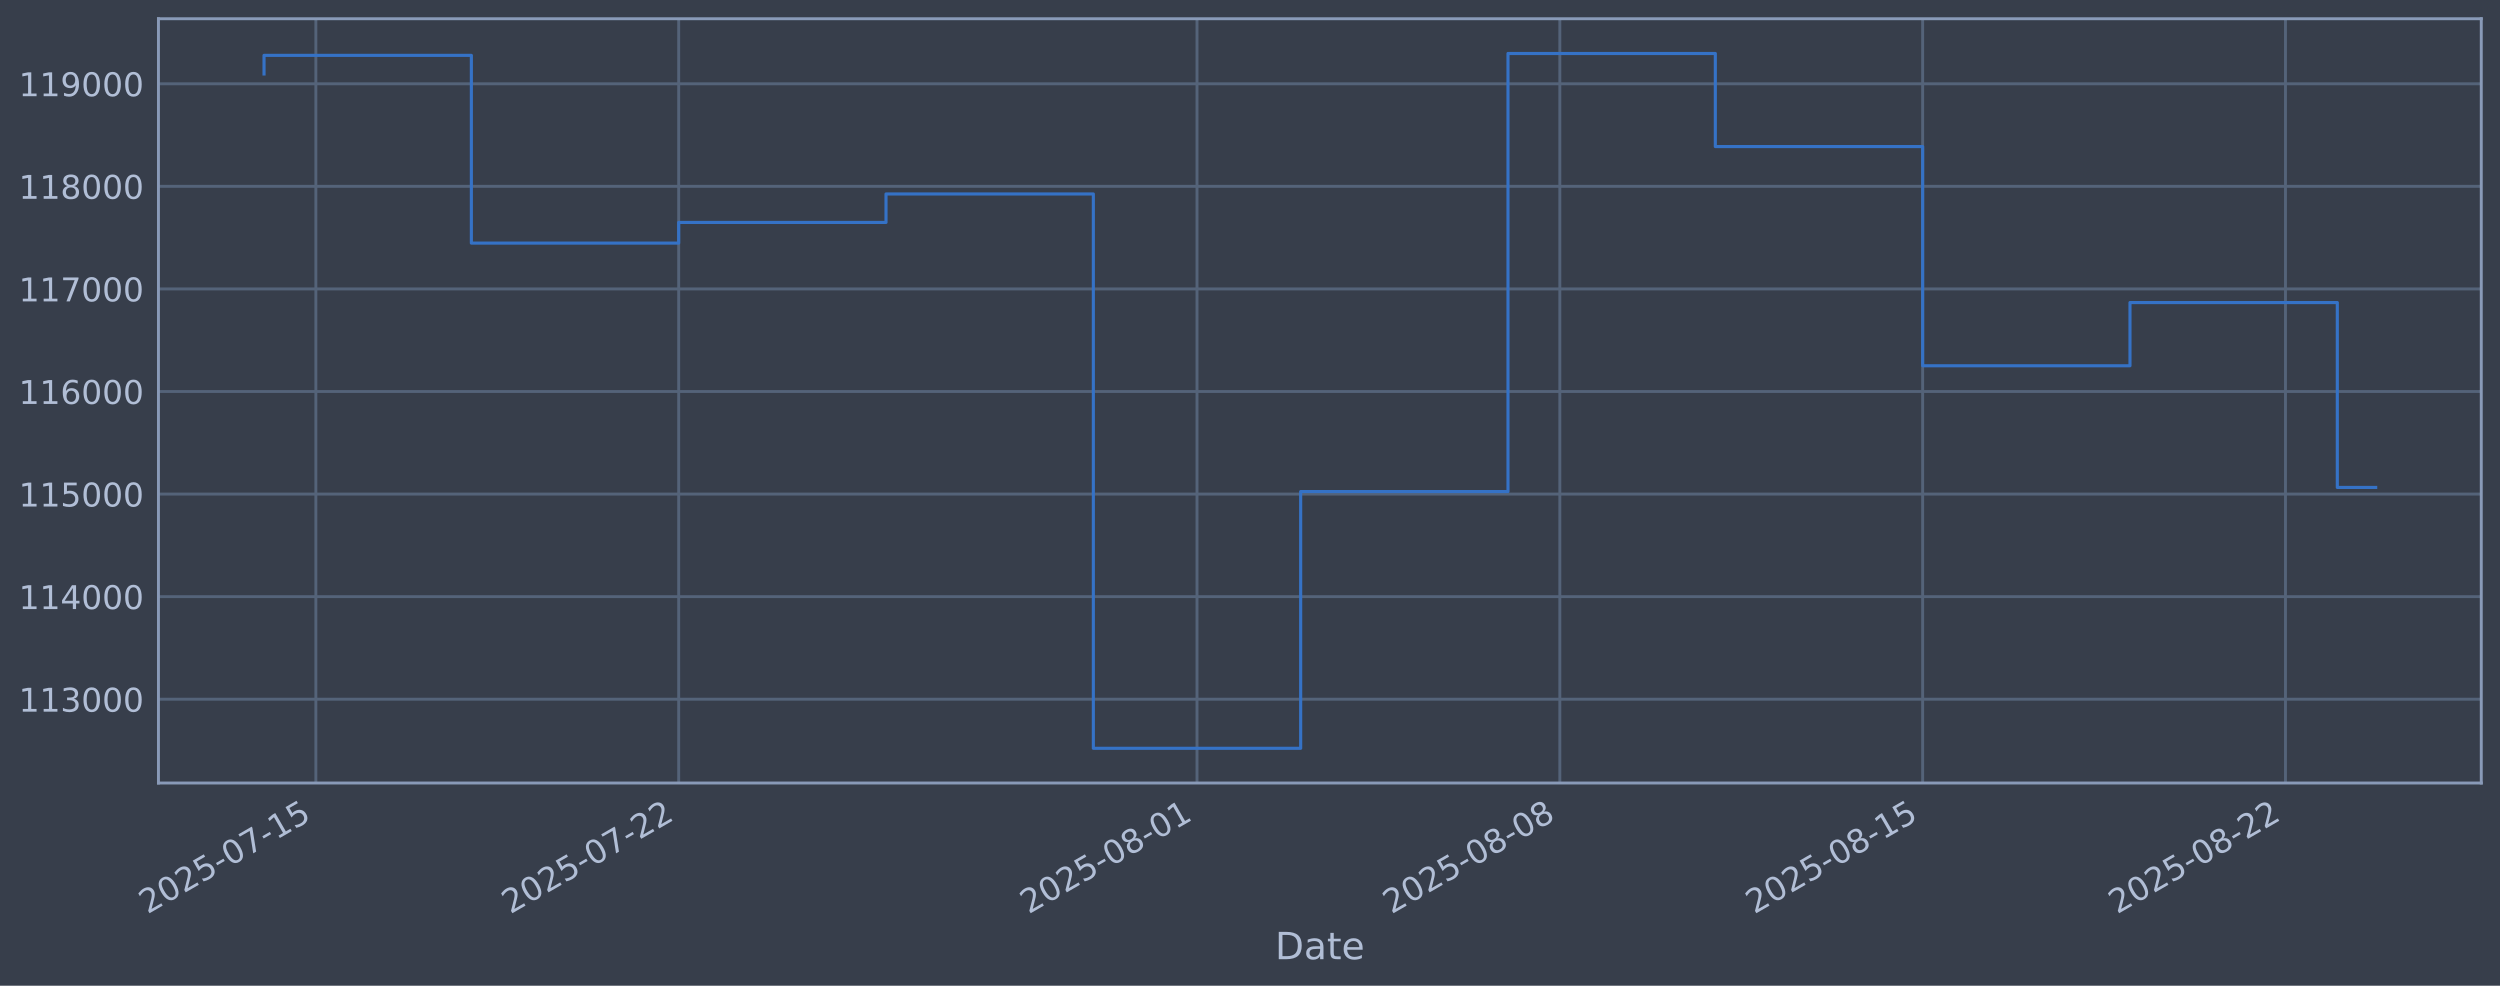
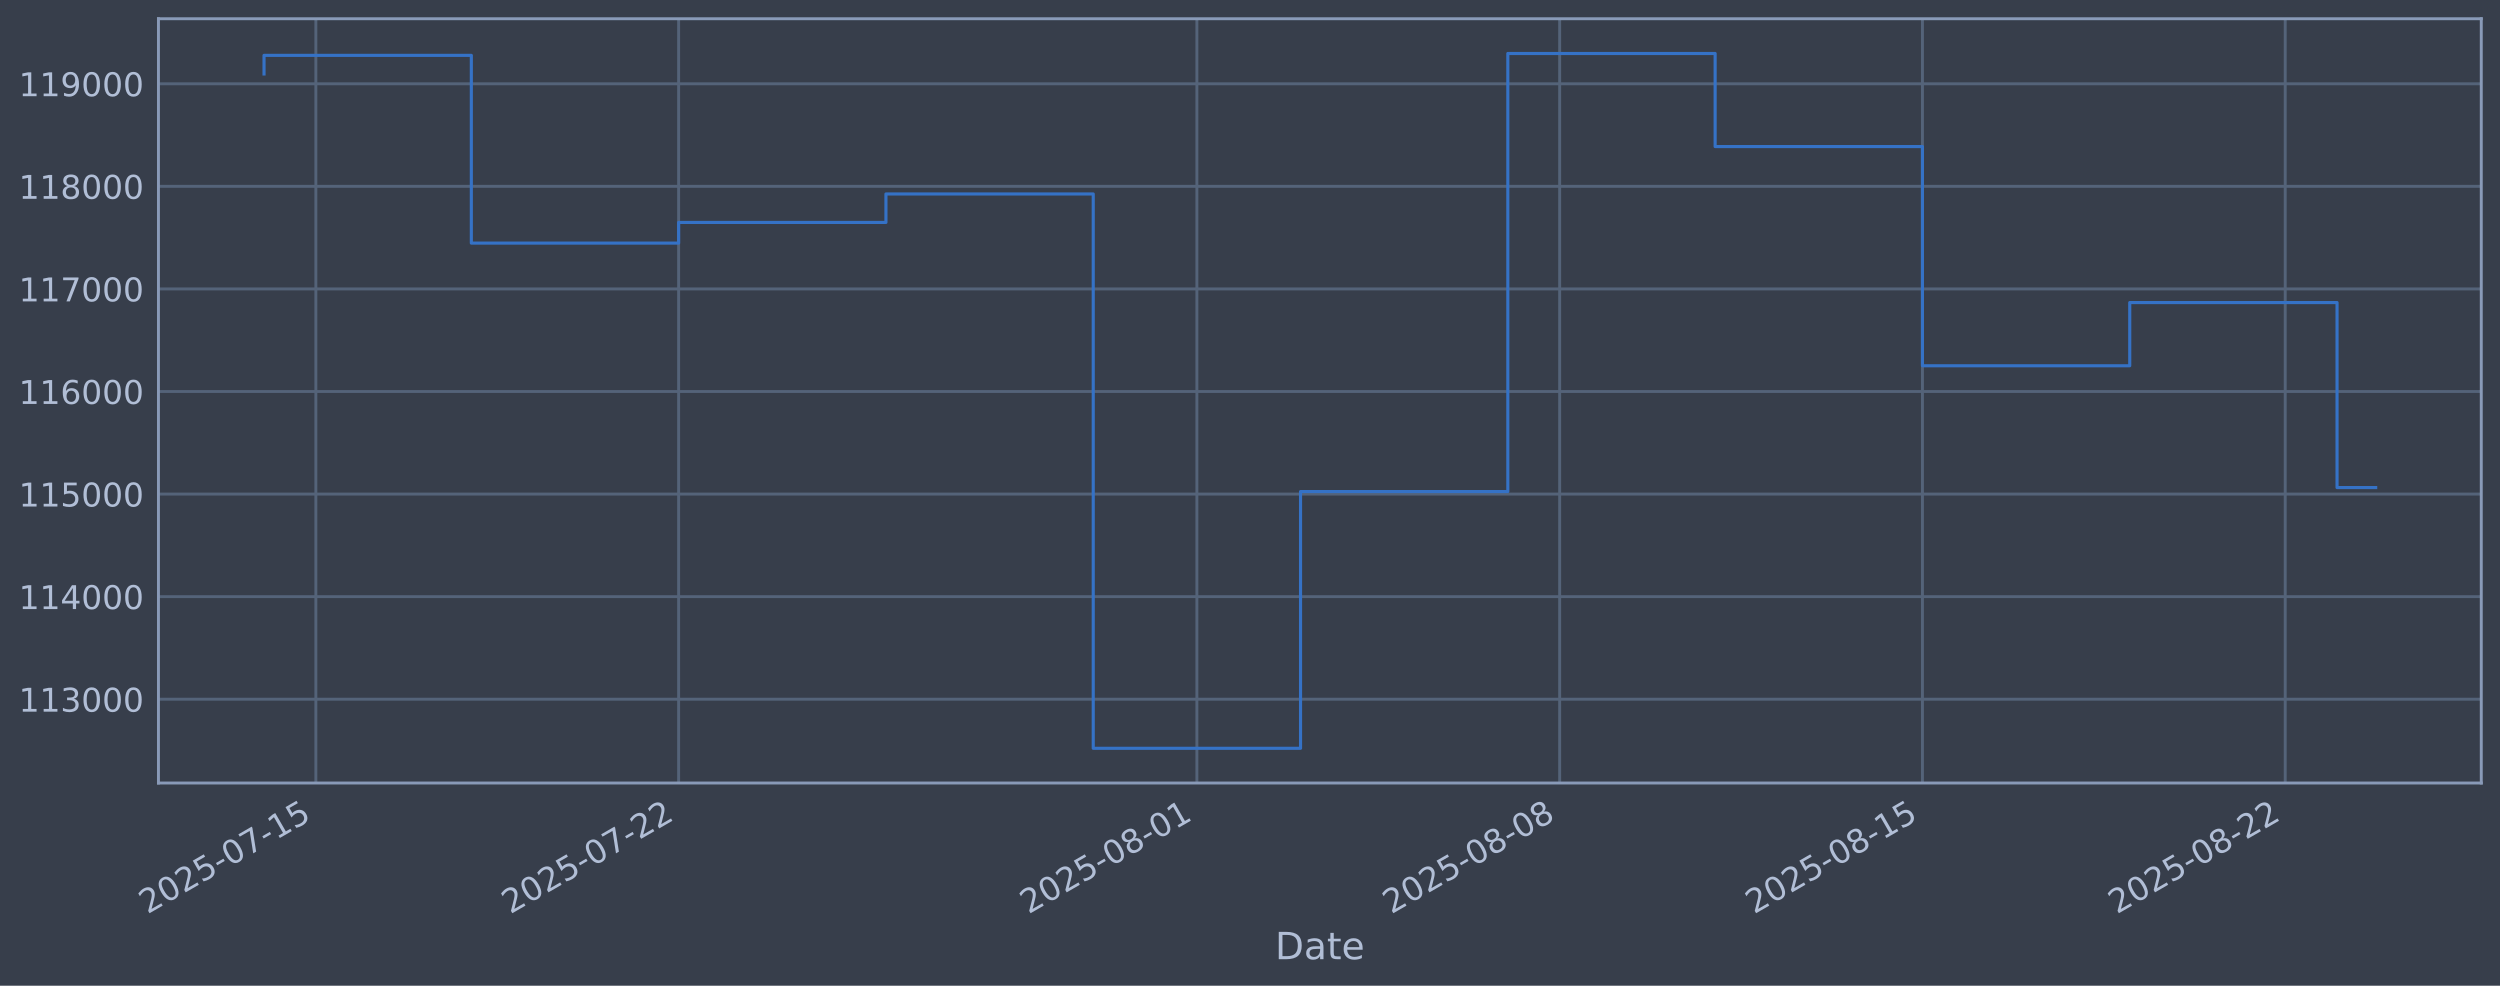
<svg xmlns="http://www.w3.org/2000/svg" xmlns:xlink="http://www.w3.org/1999/xlink" width="960.9pt" height="378.87pt" viewBox="0 0 960.9 378.87" version="1.1">
  <defs>
    <style type="text/css">*{stroke-linejoin: round; stroke-linecap: butt}</style>
  </defs>
  <g id="figure_1">
    <g id="patch_1">
      <path d="M 0 378.87  L 960.9 378.87  L 960.9 0  L 0 0  z " style="fill: #373e4b" />
    </g>
    <g id="axes_1">
      <g id="patch_2">
        <path d="M 60.901 300.96  L 953.701 300.96  L 953.701 7.2  L 60.901 7.2  z " style="fill: #373e4b" />
      </g>
      <g id="matplotlib.axis_1">
        <g id="xtick_1">
          <g id="line2d_1">
-             <path d="M 121.404 300.96  L 121.404 7.2  " clip-path="url(#p0def7f2777)" style="fill: none; stroke: #546379; stroke-width: 1.12; stroke-linecap: square" />
+             <path d="M 121.402 300.96  L 121.402 7.2  " clip-path="url(#pd75a131fef)" style="fill: none; stroke: #546379; stroke-width: 1.12; stroke-linecap: square" />
          </g>
          <g id="line2d_2" />
          <g id="text_1">
-             <g style="fill: #b1bed6" transform="translate(56.67896 351.4642) rotate(-30) scale(0.126 -0.126)">
+             <g style="fill: #b1bed6" transform="translate(56.67634 351.4642) rotate(-30) scale(0.126 -0.126)">
              <defs>
                <path id="DejaVuSans-32" d="M 1228 531  L 3431 531  L 3431 0  L 469 0  L 469 531  Q 828 903 1448 1529  Q 2069 2156 2228 2338  Q 2531 2678 2651 2914  Q 2772 3150 2772 3378  Q 2772 3750 2511 3984  Q 2250 4219 1831 4219  Q 1534 4219 1204 4116  Q 875 4013 500 3803  L 500 4441  Q 881 4594 1212 4672  Q 1544 4750 1819 4750  Q 2544 4750 2975 4387  Q 3406 4025 3406 3419  Q 3406 3131 3298 2873  Q 3191 2616 2906 2266  Q 2828 2175 2409 1742  Q 1991 1309 1228 531  z " transform="scale(0.015625)" />
                <path id="DejaVuSans-30" d="M 2034 4250  Q 1547 4250 1301 3770  Q 1056 3291 1056 2328  Q 1056 1369 1301 889  Q 1547 409 2034 409  Q 2525 409 2770 889  Q 3016 1369 3016 2328  Q 3016 3291 2770 3770  Q 2525 4250 2034 4250  z M 2034 4750  Q 2819 4750 3233 4129  Q 3647 3509 3647 2328  Q 3647 1150 3233 529  Q 2819 -91 2034 -91  Q 1250 -91 836 529  Q 422 1150 422 2328  Q 422 3509 836 4129  Q 1250 4750 2034 4750  z " transform="scale(0.015625)" />
                <path id="DejaVuSans-35" d="M 691 4666  L 3169 4666  L 3169 4134  L 1269 4134  L 1269 2991  Q 1406 3038 1543 3061  Q 1681 3084 1819 3084  Q 2600 3084 3056 2656  Q 3513 2228 3513 1497  Q 3513 744 3044 326  Q 2575 -91 1722 -91  Q 1428 -91 1123 -41  Q 819 9 494 109  L 494 744  Q 775 591 1075 516  Q 1375 441 1709 441  Q 2250 441 2565 725  Q 2881 1009 2881 1497  Q 2881 1984 2565 2268  Q 2250 2553 1709 2553  Q 1456 2553 1204 2497  Q 953 2441 691 2322  L 691 4666  z " transform="scale(0.015625)" />
                <path id="DejaVuSans-2d" d="M 313 2009  L 1997 2009  L 1997 1497  L 313 1497  L 313 2009  z " transform="scale(0.015625)" />
                <path id="DejaVuSans-37" d="M 525 4666  L 3525 4666  L 3525 4397  L 1831 0  L 1172 0  L 2766 4134  L 525 4134  L 525 4666  z " transform="scale(0.015625)" />
                <path id="DejaVuSans-31" d="M 794 531  L 1825 531  L 1825 4091  L 703 3866  L 703 4441  L 1819 4666  L 2450 4666  L 2450 531  L 3481 531  L 3481 0  L 794 0  L 794 531  z " transform="scale(0.015625)" />
              </defs>
              <use xlink:href="#DejaVuSans-32" />
              <use xlink:href="#DejaVuSans-30" transform="translate(63.62305 0)" />
              <use xlink:href="#DejaVuSans-32" transform="translate(127.2461 0)" />
              <use xlink:href="#DejaVuSans-35" transform="translate(190.8691 0)" />
              <use xlink:href="#DejaVuSans-2d" transform="translate(254.4922 0)" />
              <use xlink:href="#DejaVuSans-30" transform="translate(290.5762 0)" />
              <use xlink:href="#DejaVuSans-37" transform="translate(354.1992 0)" />
              <use xlink:href="#DejaVuSans-2d" transform="translate(417.8223 0)" />
              <use xlink:href="#DejaVuSans-31" transform="translate(453.9062 0)" />
              <use xlink:href="#DejaVuSans-35" transform="translate(517.5293 0)" />
            </g>
          </g>
        </g>
        <g id="xtick_2">
          <g id="line2d_3">
-             <path d="M 260.86 300.96  L 260.86 7.2  " clip-path="url(#p0def7f2777)" style="fill: none; stroke: #546379; stroke-width: 1.12; stroke-linecap: square" />
+             <path d="M 260.839 300.96  L 260.839 7.2  " clip-path="url(#pd75a131fef)" style="fill: none; stroke: #546379; stroke-width: 1.12; stroke-linecap: square" />
          </g>
          <g id="line2d_4" />
          <g id="text_2">
-             <g style="fill: #b1bed6" transform="translate(196.134 351.4642) rotate(-30) scale(0.126 -0.126)">
+             <g style="fill: #b1bed6" transform="translate(196.1131 351.4642) rotate(-30) scale(0.126 -0.126)">
              <use xlink:href="#DejaVuSans-32" />
              <use xlink:href="#DejaVuSans-30" transform="translate(63.62305 0)" />
              <use xlink:href="#DejaVuSans-32" transform="translate(127.2461 0)" />
              <use xlink:href="#DejaVuSans-35" transform="translate(190.8691 0)" />
              <use xlink:href="#DejaVuSans-2d" transform="translate(254.4922 0)" />
              <use xlink:href="#DejaVuSans-30" transform="translate(290.5762 0)" />
              <use xlink:href="#DejaVuSans-37" transform="translate(354.1992 0)" />
              <use xlink:href="#DejaVuSans-2d" transform="translate(417.8223 0)" />
              <use xlink:href="#DejaVuSans-32" transform="translate(453.9062 0)" />
              <use xlink:href="#DejaVuSans-32" transform="translate(517.5293 0)" />
            </g>
          </g>
        </g>
        <g id="xtick_3">
          <g id="line2d_5">
-             <path d="M 460.081 300.96  L 460.081 7.2  " clip-path="url(#p0def7f2777)" style="fill: none; stroke: #546379; stroke-width: 1.12; stroke-linecap: square" />
+             <path d="M 460.034 300.96  L 460.034 7.2  " clip-path="url(#pd75a131fef)" style="fill: none; stroke: #546379; stroke-width: 1.12; stroke-linecap: square" />
          </g>
          <g id="line2d_6" />
          <g id="text_3">
-             <g style="fill: #b1bed6" transform="translate(395.3555 351.4642) rotate(-30) scale(0.126 -0.126)">
+             <g style="fill: #b1bed6" transform="translate(395.3084 351.4642) rotate(-30) scale(0.126 -0.126)">
              <defs>
                <path id="DejaVuSans-38" d="M 2034 2216  Q 1584 2216 1326 1975  Q 1069 1734 1069 1313  Q 1069 891 1326 650  Q 1584 409 2034 409  Q 2484 409 2743 651  Q 3003 894 3003 1313  Q 3003 1734 2745 1975  Q 2488 2216 2034 2216  z M 1403 2484  Q 997 2584 770 2862  Q 544 3141 544 3541  Q 544 4100 942 4425  Q 1341 4750 2034 4750  Q 2731 4750 3128 4425  Q 3525 4100 3525 3541  Q 3525 3141 3298 2862  Q 3072 2584 2669 2484  Q 3125 2378 3379 2068  Q 3634 1759 3634 1313  Q 3634 634 3220 271  Q 2806 -91 2034 -91  Q 1263 -91 848 271  Q 434 634 434 1313  Q 434 1759 690 2068  Q 947 2378 1403 2484  z M 1172 3481  Q 1172 3119 1398 2916  Q 1625 2713 2034 2713  Q 2441 2713 2670 2916  Q 2900 3119 2900 3481  Q 2900 3844 2670 4047  Q 2441 4250 2034 4250  Q 1625 4250 1398 4047  Q 1172 3844 1172 3481  z " transform="scale(0.015625)" />
              </defs>
              <use xlink:href="#DejaVuSans-32" />
              <use xlink:href="#DejaVuSans-30" transform="translate(63.62305 0)" />
              <use xlink:href="#DejaVuSans-32" transform="translate(127.2461 0)" />
              <use xlink:href="#DejaVuSans-35" transform="translate(190.8691 0)" />
              <use xlink:href="#DejaVuSans-2d" transform="translate(254.4922 0)" />
              <use xlink:href="#DejaVuSans-30" transform="translate(290.5762 0)" />
              <use xlink:href="#DejaVuSans-38" transform="translate(354.1992 0)" />
              <use xlink:href="#DejaVuSans-2d" transform="translate(417.8223 0)" />
              <use xlink:href="#DejaVuSans-30" transform="translate(453.9062 0)" />
              <use xlink:href="#DejaVuSans-31" transform="translate(517.5293 0)" />
            </g>
          </g>
        </g>
        <g id="xtick_4">
          <g id="line2d_7">
-             <path d="M 599.536 300.96  L 599.536 7.2  " clip-path="url(#p0def7f2777)" style="fill: none; stroke: #546379; stroke-width: 1.12; stroke-linecap: square" />
+             <path d="M 599.471 300.96  L 599.471 7.2  " clip-path="url(#pd75a131fef)" style="fill: none; stroke: #546379; stroke-width: 1.12; stroke-linecap: square" />
          </g>
          <g id="line2d_8" />
          <g id="text_4">
-             <g style="fill: #b1bed6" transform="translate(534.8105 351.4642) rotate(-30) scale(0.126 -0.126)">
+             <g style="fill: #b1bed6" transform="translate(534.7451 351.4642) rotate(-30) scale(0.126 -0.126)">
              <use xlink:href="#DejaVuSans-32" />
              <use xlink:href="#DejaVuSans-30" transform="translate(63.62305 0)" />
              <use xlink:href="#DejaVuSans-32" transform="translate(127.2461 0)" />
              <use xlink:href="#DejaVuSans-35" transform="translate(190.8691 0)" />
              <use xlink:href="#DejaVuSans-2d" transform="translate(254.4922 0)" />
              <use xlink:href="#DejaVuSans-30" transform="translate(290.5762 0)" />
              <use xlink:href="#DejaVuSans-38" transform="translate(354.1992 0)" />
              <use xlink:href="#DejaVuSans-2d" transform="translate(417.8223 0)" />
              <use xlink:href="#DejaVuSans-30" transform="translate(453.9062 0)" />
              <use xlink:href="#DejaVuSans-38" transform="translate(517.5293 0)" />
            </g>
          </g>
        </g>
        <g id="xtick_5">
          <g id="line2d_9">
-             <path d="M 738.991 300.96  L 738.991 7.2  " clip-path="url(#p0def7f2777)" style="fill: none; stroke: #546379; stroke-width: 1.12; stroke-linecap: square" />
+             <path d="M 738.907 300.96  L 738.907 7.2  " clip-path="url(#pd75a131fef)" style="fill: none; stroke: #546379; stroke-width: 1.12; stroke-linecap: square" />
          </g>
          <g id="line2d_10" />
          <g id="text_5">
-             <g style="fill: #b1bed6" transform="translate(674.2656 351.4642) rotate(-30) scale(0.126 -0.126)">
+             <g style="fill: #b1bed6" transform="translate(674.1818 351.4642) rotate(-30) scale(0.126 -0.126)">
              <use xlink:href="#DejaVuSans-32" />
              <use xlink:href="#DejaVuSans-30" transform="translate(63.62305 0)" />
              <use xlink:href="#DejaVuSans-32" transform="translate(127.2461 0)" />
              <use xlink:href="#DejaVuSans-35" transform="translate(190.8691 0)" />
              <use xlink:href="#DejaVuSans-2d" transform="translate(254.4922 0)" />
              <use xlink:href="#DejaVuSans-30" transform="translate(290.5762 0)" />
              <use xlink:href="#DejaVuSans-38" transform="translate(354.1992 0)" />
              <use xlink:href="#DejaVuSans-2d" transform="translate(417.8223 0)" />
              <use xlink:href="#DejaVuSans-31" transform="translate(453.9062 0)" />
              <use xlink:href="#DejaVuSans-35" transform="translate(517.5293 0)" />
            </g>
          </g>
        </g>
        <g id="xtick_6">
          <g id="line2d_11">
-             <path d="M 878.446 300.96  L 878.446 7.2  " clip-path="url(#p0def7f2777)" style="fill: none; stroke: #546379; stroke-width: 1.12; stroke-linecap: square" />
+             <path d="M 878.344 300.96  L 878.344 7.2  " clip-path="url(#pd75a131fef)" style="fill: none; stroke: #546379; stroke-width: 1.12; stroke-linecap: square" />
          </g>
          <g id="line2d_12" />
          <g id="text_6">
-             <g style="fill: #b1bed6" transform="translate(813.7206 351.4642) rotate(-30) scale(0.126 -0.126)">
+             <g style="fill: #b1bed6" transform="translate(813.6185 351.4642) rotate(-30) scale(0.126 -0.126)">
              <use xlink:href="#DejaVuSans-32" />
              <use xlink:href="#DejaVuSans-30" transform="translate(63.62305 0)" />
              <use xlink:href="#DejaVuSans-32" transform="translate(127.2461 0)" />
              <use xlink:href="#DejaVuSans-35" transform="translate(190.8691 0)" />
              <use xlink:href="#DejaVuSans-2d" transform="translate(254.4922 0)" />
              <use xlink:href="#DejaVuSans-30" transform="translate(290.5762 0)" />
              <use xlink:href="#DejaVuSans-38" transform="translate(354.1992 0)" />
              <use xlink:href="#DejaVuSans-2d" transform="translate(417.8223 0)" />
              <use xlink:href="#DejaVuSans-32" transform="translate(453.9062 0)" />
              <use xlink:href="#DejaVuSans-32" transform="translate(517.5293 0)" />
            </g>
          </g>
        </g>
        <g id="text_7">
          <g style="fill: #b1bed6" transform="translate(490.0914 368.6753) scale(0.144 -0.144)">
            <defs>
              <path id="DejaVuSans-44" d="M 1259 4147  L 1259 519  L 2022 519  Q 2988 519 3436 956  Q 3884 1394 3884 2338  Q 3884 3275 3436 3711  Q 2988 4147 2022 4147  L 1259 4147  z M 628 4666  L 1925 4666  Q 3281 4666 3915 4102  Q 4550 3538 4550 2338  Q 4550 1131 3912 565  Q 3275 0 1925 0  L 628 0  L 628 4666  z " transform="scale(0.015625)" />
              <path id="DejaVuSans-61" d="M 2194 1759  Q 1497 1759 1228 1600  Q 959 1441 959 1056  Q 959 750 1161 570  Q 1363 391 1709 391  Q 2188 391 2477 730  Q 2766 1069 2766 1631  L 2766 1759  L 2194 1759  z M 3341 1997  L 3341 0  L 2766 0  L 2766 531  Q 2569 213 2275 61  Q 1981 -91 1556 -91  Q 1019 -91 701 211  Q 384 513 384 1019  Q 384 1609 779 1909  Q 1175 2209 1959 2209  L 2766 2209  L 2766 2266  Q 2766 2663 2505 2880  Q 2244 3097 1772 3097  Q 1472 3097 1187 3025  Q 903 2953 641 2809  L 641 3341  Q 956 3463 1253 3523  Q 1550 3584 1831 3584  Q 2591 3584 2966 3190  Q 3341 2797 3341 1997  z " transform="scale(0.015625)" />
              <path id="DejaVuSans-74" d="M 1172 4494  L 1172 3500  L 2356 3500  L 2356 3053  L 1172 3053  L 1172 1153  Q 1172 725 1289 603  Q 1406 481 1766 481  L 2356 481  L 2356 0  L 1766 0  Q 1100 0 847 248  Q 594 497 594 1153  L 594 3053  L 172 3053  L 172 3500  L 594 3500  L 594 4494  L 1172 4494  z " transform="scale(0.015625)" />
              <path id="DejaVuSans-65" d="M 3597 1894  L 3597 1613  L 953 1613  Q 991 1019 1311 708  Q 1631 397 2203 397  Q 2534 397 2845 478  Q 3156 559 3463 722  L 3463 178  Q 3153 47 2828 -22  Q 2503 -91 2169 -91  Q 1331 -91 842 396  Q 353 884 353 1716  Q 353 2575 817 3079  Q 1281 3584 2069 3584  Q 2775 3584 3186 3129  Q 3597 2675 3597 1894  z M 3022 2063  Q 3016 2534 2758 2815  Q 2500 3097 2075 3097  Q 1594 3097 1305 2825  Q 1016 2553 972 2059  L 3022 2063  z " transform="scale(0.015625)" />
            </defs>
            <use xlink:href="#DejaVuSans-44" />
            <use xlink:href="#DejaVuSans-61" transform="translate(77.00195 0)" />
            <use xlink:href="#DejaVuSans-74" transform="translate(138.2812 0)" />
            <use xlink:href="#DejaVuSans-65" transform="translate(177.4902 0)" />
          </g>
        </g>
      </g>
      <g id="matplotlib.axis_2">
        <g id="ytick_1">
          <g id="line2d_13">
-             <path d="M 60.901 268.75  L 953.701 268.75  " clip-path="url(#p0def7f2777)" style="fill: none; stroke: #546379; stroke-width: 1.12; stroke-linecap: square" />
+             <path d="M 60.901 268.75  L 953.701 268.75  " clip-path="url(#pd75a131fef)" style="fill: none; stroke: #546379; stroke-width: 1.12; stroke-linecap: square" />
          </g>
          <g id="line2d_14" />
          <g id="text_8">
            <g style="fill: #b1bed6" transform="translate(7.2 273.5373) scale(0.126 -0.126)">
              <defs>
                <path id="DejaVuSans-33" d="M 2597 2516  Q 3050 2419 3304 2112  Q 3559 1806 3559 1356  Q 3559 666 3084 287  Q 2609 -91 1734 -91  Q 1441 -91 1130 -33  Q 819 25 488 141  L 488 750  Q 750 597 1062 519  Q 1375 441 1716 441  Q 2309 441 2620 675  Q 2931 909 2931 1356  Q 2931 1769 2642 2001  Q 2353 2234 1838 2234  L 1294 2234  L 1294 2753  L 1863 2753  Q 2328 2753 2575 2939  Q 2822 3125 2822 3475  Q 2822 3834 2567 4026  Q 2313 4219 1838 4219  Q 1578 4219 1281 4162  Q 984 4106 628 3988  L 628 4550  Q 988 4650 1302 4700  Q 1616 4750 1894 4750  Q 2613 4750 3031 4423  Q 3450 4097 3450 3541  Q 3450 3153 3228 2886  Q 3006 2619 2597 2516  z " transform="scale(0.015625)" />
              </defs>
              <use xlink:href="#DejaVuSans-31" />
              <use xlink:href="#DejaVuSans-31" transform="translate(63.62305 0)" />
              <use xlink:href="#DejaVuSans-33" transform="translate(127.2461 0)" />
              <use xlink:href="#DejaVuSans-30" transform="translate(190.8691 0)" />
              <use xlink:href="#DejaVuSans-30" transform="translate(254.4922 0)" />
              <use xlink:href="#DejaVuSans-30" transform="translate(318.1152 0)" />
            </g>
          </g>
        </g>
        <g id="ytick_2">
          <g id="line2d_15">
-             <path d="M 60.901 229.325  L 953.701 229.325  " clip-path="url(#p0def7f2777)" style="fill: none; stroke: #546379; stroke-width: 1.12; stroke-linecap: square" />
+             <path d="M 60.901 229.325  L 953.701 229.325  " clip-path="url(#pd75a131fef)" style="fill: none; stroke: #546379; stroke-width: 1.12; stroke-linecap: square" />
          </g>
          <g id="line2d_16" />
          <g id="text_9">
            <g style="fill: #b1bed6" transform="translate(7.2 234.1122) scale(0.126 -0.126)">
              <defs>
                <path id="DejaVuSans-34" d="M 2419 4116  L 825 1625  L 2419 1625  L 2419 4116  z M 2253 4666  L 3047 4666  L 3047 1625  L 3713 1625  L 3713 1100  L 3047 1100  L 3047 0  L 2419 0  L 2419 1100  L 313 1100  L 313 1709  L 2253 4666  z " transform="scale(0.015625)" />
              </defs>
              <use xlink:href="#DejaVuSans-31" />
              <use xlink:href="#DejaVuSans-31" transform="translate(63.62305 0)" />
              <use xlink:href="#DejaVuSans-34" transform="translate(127.2461 0)" />
              <use xlink:href="#DejaVuSans-30" transform="translate(190.8691 0)" />
              <use xlink:href="#DejaVuSans-30" transform="translate(254.4922 0)" />
              <use xlink:href="#DejaVuSans-30" transform="translate(318.1152 0)" />
            </g>
          </g>
        </g>
        <g id="ytick_3">
          <g id="line2d_17">
-             <path d="M 60.901 189.9  L 953.701 189.9  " clip-path="url(#p0def7f2777)" style="fill: none; stroke: #546379; stroke-width: 1.12; stroke-linecap: square" />
+             <path d="M 60.901 189.9  L 953.701 189.9  " clip-path="url(#pd75a131fef)" style="fill: none; stroke: #546379; stroke-width: 1.12; stroke-linecap: square" />
          </g>
          <g id="line2d_18" />
          <g id="text_10">
            <g style="fill: #b1bed6" transform="translate(7.2 194.6871) scale(0.126 -0.126)">
              <use xlink:href="#DejaVuSans-31" />
              <use xlink:href="#DejaVuSans-31" transform="translate(63.62305 0)" />
              <use xlink:href="#DejaVuSans-35" transform="translate(127.2461 0)" />
              <use xlink:href="#DejaVuSans-30" transform="translate(190.8691 0)" />
              <use xlink:href="#DejaVuSans-30" transform="translate(254.4922 0)" />
              <use xlink:href="#DejaVuSans-30" transform="translate(318.1152 0)" />
            </g>
          </g>
        </g>
        <g id="ytick_4">
          <g id="line2d_19">
-             <path d="M 60.901 150.475  L 953.701 150.475  " clip-path="url(#p0def7f2777)" style="fill: none; stroke: #546379; stroke-width: 1.12; stroke-linecap: square" />
+             <path d="M 60.901 150.475  L 953.701 150.475  " clip-path="url(#pd75a131fef)" style="fill: none; stroke: #546379; stroke-width: 1.12; stroke-linecap: square" />
          </g>
          <g id="line2d_20" />
          <g id="text_11">
            <g style="fill: #b1bed6" transform="translate(7.2 155.262) scale(0.126 -0.126)">
              <defs>
                <path id="DejaVuSans-36" d="M 2113 2584  Q 1688 2584 1439 2293  Q 1191 2003 1191 1497  Q 1191 994 1439 701  Q 1688 409 2113 409  Q 2538 409 2786 701  Q 3034 994 3034 1497  Q 3034 2003 2786 2293  Q 2538 2584 2113 2584  z M 3366 4563  L 3366 3988  Q 3128 4100 2886 4159  Q 2644 4219 2406 4219  Q 1781 4219 1451 3797  Q 1122 3375 1075 2522  Q 1259 2794 1537 2939  Q 1816 3084 2150 3084  Q 2853 3084 3261 2657  Q 3669 2231 3669 1497  Q 3669 778 3244 343  Q 2819 -91 2113 -91  Q 1303 -91 875 529  Q 447 1150 447 2328  Q 447 3434 972 4092  Q 1497 4750 2381 4750  Q 2619 4750 2861 4703  Q 3103 4656 3366 4563  z " transform="scale(0.015625)" />
              </defs>
              <use xlink:href="#DejaVuSans-31" />
              <use xlink:href="#DejaVuSans-31" transform="translate(63.62305 0)" />
              <use xlink:href="#DejaVuSans-36" transform="translate(127.2461 0)" />
              <use xlink:href="#DejaVuSans-30" transform="translate(190.8691 0)" />
              <use xlink:href="#DejaVuSans-30" transform="translate(254.4922 0)" />
              <use xlink:href="#DejaVuSans-30" transform="translate(318.1152 0)" />
            </g>
          </g>
        </g>
        <g id="ytick_5">
          <g id="line2d_21">
-             <path d="M 60.901 111.05  L 953.701 111.05  " clip-path="url(#p0def7f2777)" style="fill: none; stroke: #546379; stroke-width: 1.12; stroke-linecap: square" />
+             <path d="M 60.901 111.05  L 953.701 111.05  " clip-path="url(#pd75a131fef)" style="fill: none; stroke: #546379; stroke-width: 1.12; stroke-linecap: square" />
          </g>
          <g id="line2d_22" />
          <g id="text_12">
            <g style="fill: #b1bed6" transform="translate(7.2 115.8369) scale(0.126 -0.126)">
              <use xlink:href="#DejaVuSans-31" />
              <use xlink:href="#DejaVuSans-31" transform="translate(63.62305 0)" />
              <use xlink:href="#DejaVuSans-37" transform="translate(127.2461 0)" />
              <use xlink:href="#DejaVuSans-30" transform="translate(190.8691 0)" />
              <use xlink:href="#DejaVuSans-30" transform="translate(254.4922 0)" />
              <use xlink:href="#DejaVuSans-30" transform="translate(318.1152 0)" />
            </g>
          </g>
        </g>
        <g id="ytick_6">
          <g id="line2d_23">
-             <path d="M 60.901 71.625  L 953.701 71.625  " clip-path="url(#p0def7f2777)" style="fill: none; stroke: #546379; stroke-width: 1.12; stroke-linecap: square" />
+             <path d="M 60.901 71.625  L 953.701 71.625  " clip-path="url(#pd75a131fef)" style="fill: none; stroke: #546379; stroke-width: 1.12; stroke-linecap: square" />
          </g>
          <g id="line2d_24" />
          <g id="text_13">
            <g style="fill: #b1bed6" transform="translate(7.2 76.4118) scale(0.126 -0.126)">
              <use xlink:href="#DejaVuSans-31" />
              <use xlink:href="#DejaVuSans-31" transform="translate(63.62305 0)" />
              <use xlink:href="#DejaVuSans-38" transform="translate(127.2461 0)" />
              <use xlink:href="#DejaVuSans-30" transform="translate(190.8691 0)" />
              <use xlink:href="#DejaVuSans-30" transform="translate(254.4922 0)" />
              <use xlink:href="#DejaVuSans-30" transform="translate(318.1152 0)" />
            </g>
          </g>
        </g>
        <g id="ytick_7">
          <g id="line2d_25">
-             <path d="M 60.901 32.2  L 953.701 32.2  " clip-path="url(#p0def7f2777)" style="fill: none; stroke: #546379; stroke-width: 1.12; stroke-linecap: square" />
+             <path d="M 60.901 32.2  L 953.701 32.2  " clip-path="url(#pd75a131fef)" style="fill: none; stroke: #546379; stroke-width: 1.12; stroke-linecap: square" />
          </g>
          <g id="line2d_26" />
          <g id="text_14">
            <g style="fill: #b1bed6" transform="translate(7.2 36.9867) scale(0.126 -0.126)">
              <defs>
                <path id="DejaVuSans-39" d="M 703 97  L 703 672  Q 941 559 1184 500  Q 1428 441 1663 441  Q 2288 441 2617 861  Q 2947 1281 2994 2138  Q 2813 1869 2534 1725  Q 2256 1581 1919 1581  Q 1219 1581 811 2004  Q 403 2428 403 3163  Q 403 3881 828 4315  Q 1253 4750 1959 4750  Q 2769 4750 3195 4129  Q 3622 3509 3622 2328  Q 3622 1225 3098 567  Q 2575 -91 1691 -91  Q 1453 -91 1209 -44  Q 966 3 703 97  z M 1959 2075  Q 2384 2075 2632 2365  Q 2881 2656 2881 3163  Q 2881 3666 2632 3958  Q 2384 4250 1959 4250  Q 1534 4250 1286 3958  Q 1038 3666 1038 3163  Q 1038 2656 1286 2365  Q 1534 2075 1959 2075  z " transform="scale(0.015625)" />
              </defs>
              <use xlink:href="#DejaVuSans-31" />
              <use xlink:href="#DejaVuSans-31" transform="translate(63.62305 0)" />
              <use xlink:href="#DejaVuSans-39" transform="translate(127.2461 0)" />
              <use xlink:href="#DejaVuSans-30" transform="translate(190.8691 0)" />
              <use xlink:href="#DejaVuSans-30" transform="translate(254.4922 0)" />
              <use xlink:href="#DejaVuSans-30" transform="translate(318.1152 0)" />
            </g>
          </g>
        </g>
      </g>
      <g id="line2d_27">
-         <path d="M 101.482 28.439  L 101.482 21.285  L 181.171 21.285  L 181.171 93.435  L 260.86 93.435  L 260.86 85.489  L 340.548 85.489  L 340.548 74.56  L 420.237 74.56  L 420.237 287.607  L 499.925 287.607  L 499.925 188.936  L 579.614 188.936  L 579.614 20.553  L 659.302 20.553  L 659.302 56.332  L 738.991 56.332  L 738.991 140.575  L 818.68 140.575  L 818.68 116.295  L 898.368 116.295  L 898.368 187.353  L 913.119 187.353  " clip-path="url(#p0def7f2777)" style="fill: none; stroke: #3572c6; stroke-width: 1.2; stroke-linecap: square" />
+         <path d="M 101.482 28.439  L 101.482 21.285  L 181.16 21.285  L 181.16 93.435  L 260.839 93.435  L 260.839 85.489  L 340.517 85.489  L 340.517 74.56  L 420.195 74.56  L 420.195 287.607  L 499.873 287.607  L 499.873 188.936  L 579.551 188.936  L 579.551 20.553  L 659.229 20.553  L 659.229 56.332  L 738.907 56.332  L 738.907 140.575  L 818.585 140.575  L 818.585 116.295  L 898.264 116.295  L 898.264 187.398  L 913.119 187.398  " clip-path="url(#pd75a131fef)" style="fill: none; stroke: #3572c6; stroke-width: 1.2; stroke-linecap: square" />
      </g>
      <g id="patch_3">
        <path d="M 60.901 300.96  L 60.901 7.2  " style="fill: none; stroke: #899ab8; stroke-width: 1.12; stroke-linejoin: miter; stroke-linecap: square" />
      </g>
      <g id="patch_4">
        <path d="M 953.701 300.96  L 953.701 7.2  " style="fill: none; stroke: #899ab8; stroke-width: 1.12; stroke-linejoin: miter; stroke-linecap: square" />
      </g>
      <g id="patch_5">
        <path d="M 60.901 300.96  L 953.701 300.96  " style="fill: none; stroke: #899ab8; stroke-width: 1.12; stroke-linejoin: miter; stroke-linecap: square" />
      </g>
      <g id="patch_6">
        <path d="M 60.901 7.2  L 953.701 7.2  " style="fill: none; stroke: #899ab8; stroke-width: 1.12; stroke-linejoin: miter; stroke-linecap: square" />
      </g>
    </g>
  </g>
  <defs>
-     <clipPath id="p0def7f2777">
+     <clipPath id="pd75a131fef">
      <rect x="60.901" y="7.2" width="892.8" height="293.76" />
    </clipPath>
  </defs>
</svg>
